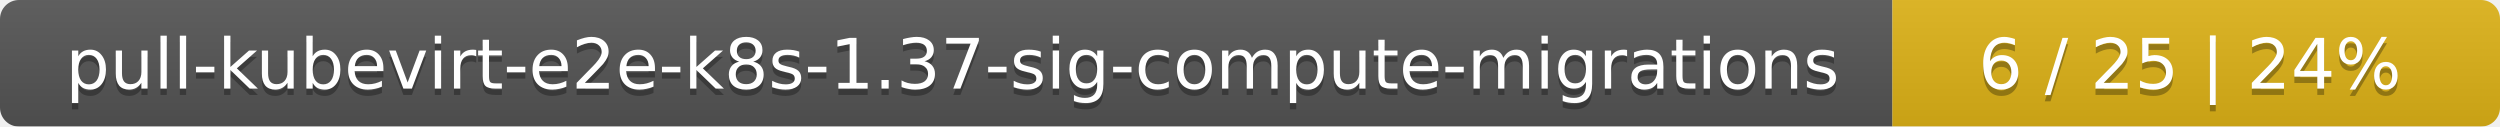
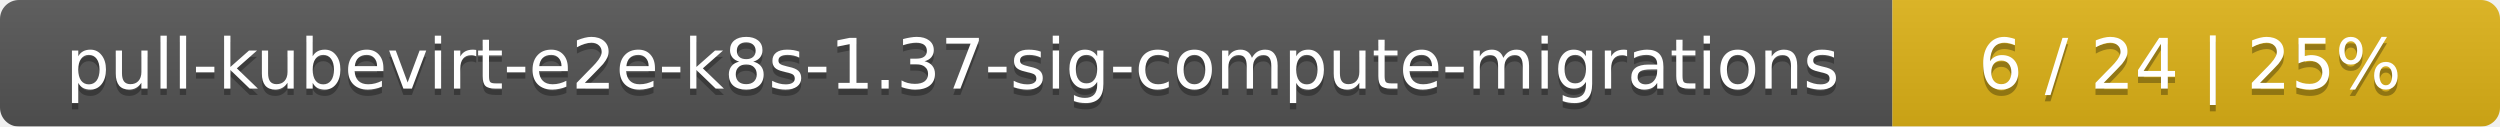
<svg xmlns="http://www.w3.org/2000/svg" width="395" height="20">
  <linearGradient id="smooth" x2="0" y2="100%">
    <stop offset="0" stop-color="#bbb" stop-opacity=".1" />
    <stop offset="1" stop-opacity=".1" />
  </linearGradient>
  <mask id="round">
    <rect width="395" height="20" rx="3" fill="#fff" />
  </mask>
  <g mask="url(#round)">
    <rect width="299" height="20" fill="#555" />
    <rect x="299" width="96" height="20" fill="#dfb317" />
    <rect width="395" height="20" fill="url(#smooth)" />
  </g>
  <g fill="#fff" text-anchor="middle" font-family="DejaVu Sans,Verdana,Geneva,sans-serif" font-size="11">
    <text x="150.5" y="15" fill="#010101" fill-opacity=".3">pull-kubevirt-e2e-k8s-1.37-sig-compute-migrations</text>
    <text x="150.5" y="14">pull-kubevirt-e2e-k8s-1.37-sig-compute-migrations</text>
-     <text x="346" y="15" fill="#010101" fill-opacity=".3">6 / 25    |    24%</text>
-     <text x="346" y="14">6 / 25    |    24%</text>
+     <text x="346" y="15" fill="#010101" fill-opacity=".3">6 / 24    |    25%</text>
+     <text x="346" y="14">6 / 24    |    25%</text>
  </g>
</svg>
